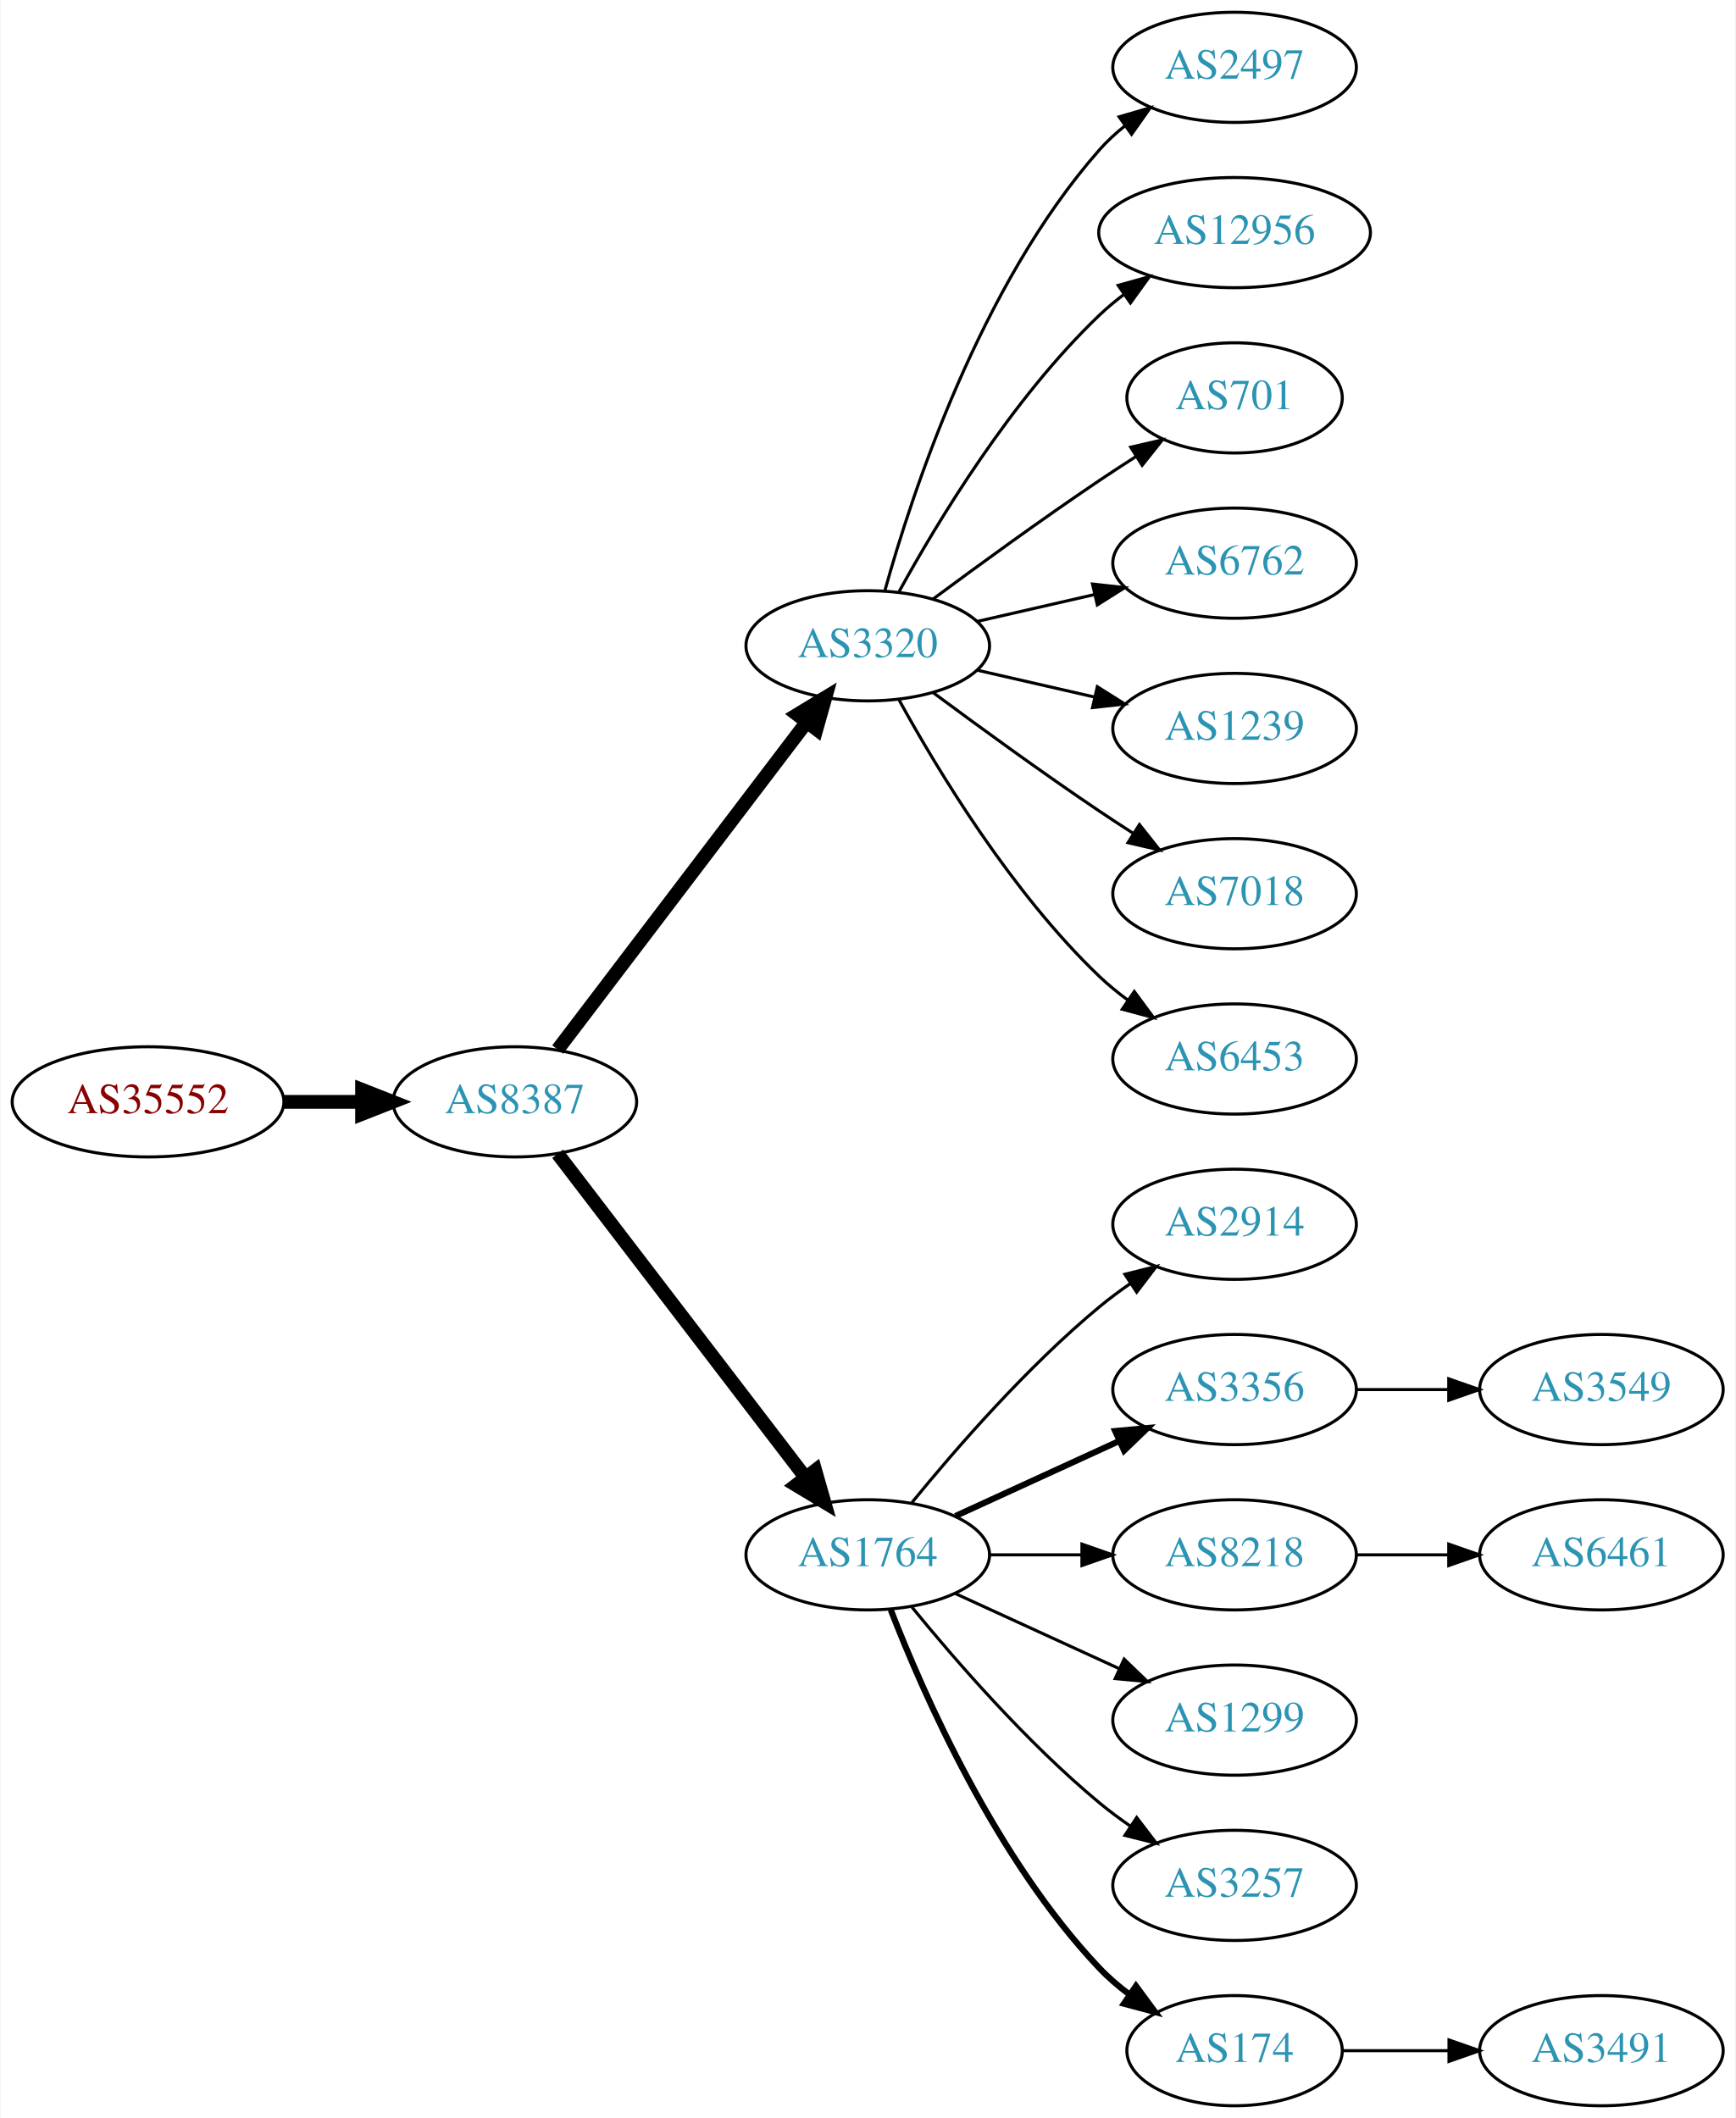
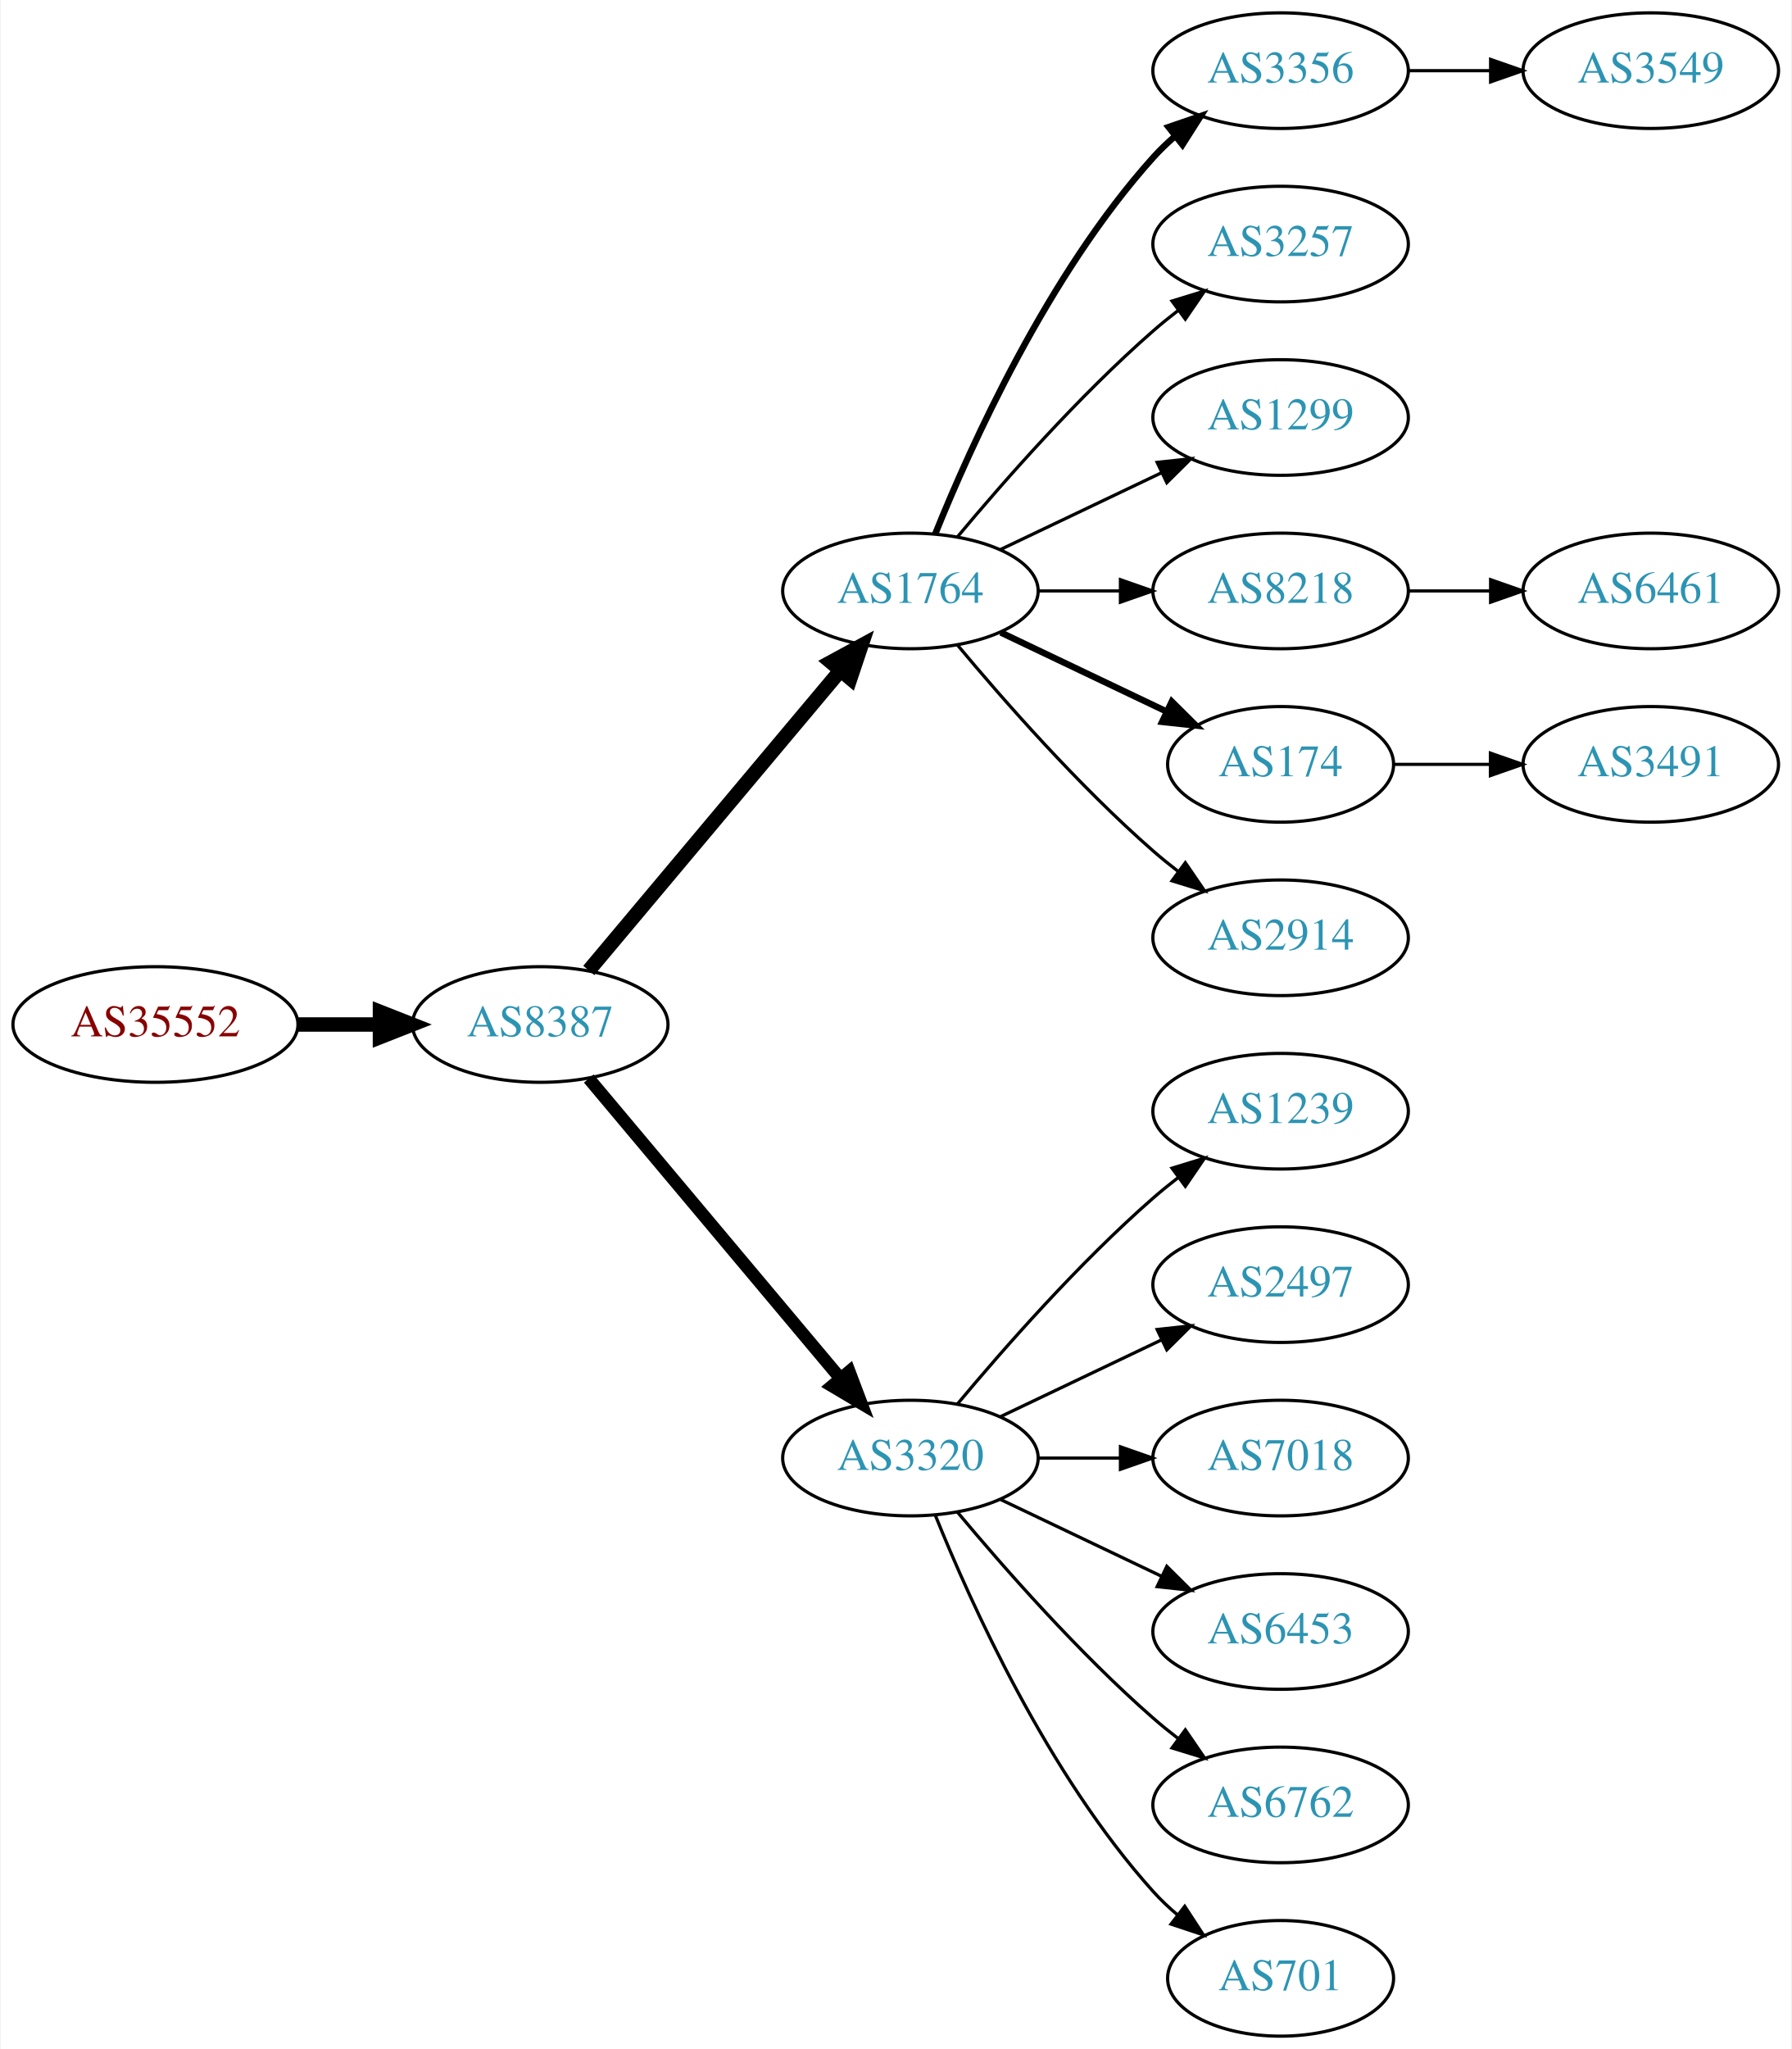
- <svg xmlns="http://www.w3.org/2000/svg" xmlns:xlink="http://www.w3.org/1999/xlink" width="567pt" height="692pt" viewBox="0.00 0.00 566.66 692.00">
-   <g id="graph0" class="graph" transform="scale(1 1) rotate(0) translate(4 688)">
-     <polygon fill="white" stroke="none" points="-4,4 -4,-688 562.663,-688 562.663,4 -4,4" />
+ <svg xmlns="http://www.w3.org/2000/svg" xmlns:xlink="http://www.w3.org/1999/xlink" width="558pt" height="638pt" viewBox="0.00 0.00 557.56 638.00">
+   <g id="graph0" class="graph" transform="scale(1 1) rotate(0) translate(4 634)">
+     <polygon fill="white" stroke="none" points="-4,4 -4,-634 553.564,-634 553.564,4 -4,4" />
    <g id="node1" class="node">
      <g id="a_node1">
        <a xlink:href="/asn/35552" xlink:title="AS35552 ~ Kommunalkredit Austria AG [AT]">
-           <ellipse fill="#ffffff" stroke="black" cx="44.196" cy="-328" rx="44.393" ry="18" />
-           <text text-anchor="middle" x="44.196" y="-324.3" font-family="Times,serif" font-size="14.00" fill="#880000">AS35552</text>
+           <ellipse fill="#ffffff" stroke="black" cx="44.196" cy="-315" rx="44.393" ry="18" />
+           <text text-anchor="middle" x="44.196" y="-311.3" font-family="Times,serif" font-size="14.00" fill="#880000">AS35552</text>
        </a>
      </g>
    </g>
    <g id="node2" class="node">
      <g id="a_node2">
        <a xlink:href="/asn/8387" xlink:title="AS8387 ~ Rennweg 97-99 [AT]">
-           <ellipse fill="#ffffff" stroke="black" cx="164.039" cy="-328" rx="39.794" ry="18" />
-           <text text-anchor="middle" x="164.039" y="-324.3" font-family="Times,serif" font-size="14.00" fill="#2c94b3">AS8387</text>
+           <ellipse fill="#ffffff" stroke="black" cx="164.039" cy="-315" rx="39.794" ry="18" />
+           <text text-anchor="middle" x="164.039" y="-311.3" font-family="Times,serif" font-size="14.00" fill="#2c94b3">AS8387</text>
        </a>
      </g>
    </g>
    <g id="edge1" class="edge">
-       <path fill="none" stroke="black" stroke-width="4.5" d="M88.407,-328C96.72,-328 105.482,-328 113.965,-328" />
-       <polygon fill="black" stroke="black" stroke-width="4.5" points="114.123,-331.938 124.123,-328 114.123,-324.063 114.123,-331.938" />
+       <path fill="none" stroke="black" stroke-width="4.5" d="M88.407,-315C96.72,-315 105.482,-315 113.965,-315" />
+       <polygon fill="black" stroke="black" stroke-width="4.5" points="114.123,-318.938 124.123,-315 114.123,-311.063 114.123,-318.938" />
    </g>
    <g id="node3" class="node">
      <g id="a_node3">
-         <a xlink:href="/asn/3320" xlink:title="AS3320 ~ DTAG [DE]">
-           <ellipse fill="#ffffff" stroke="black" cx="279.332" cy="-477" rx="39.794" ry="18" />
-           <text text-anchor="middle" x="279.332" y="-473.3" font-family="Times,serif" font-size="14.00" fill="#2c94b3">AS3320</text>
+         <a xlink:href="/asn/1764" xlink:title="AS1764 ~ NEXTLAYER-AS [AT]">
+           <ellipse fill="#ffffff" stroke="black" cx="279.332" cy="-450" rx="39.794" ry="18" />
+           <text text-anchor="middle" x="279.332" y="-446.3" font-family="Times,serif" font-size="14.00" fill="#2c94b3">AS1764</text>
        </a>
      </g>
    </g>
    <g id="edge2" class="edge">
-       <path fill="none" stroke="black" stroke-width="4.5" d="M178.035,-345.092C198.011,-371.364 236.362,-421.802 259.418,-452.125" />
-       <polygon fill="black" stroke="black" stroke-width="4.5" points="256.3,-454.53 265.487,-460.107 262.569,-449.764 256.3,-454.53" />
+       <path fill="none" stroke="black" stroke-width="4.5" d="M179.158,-331.825C198.833,-355.269 234.637,-397.934 257.415,-425.076" />
+       <polygon fill="black" stroke="black" stroke-width="4.5" points="254.59,-427.834 264.034,-432.963 260.622,-422.772 254.59,-427.834" />
    </g>
    <g id="node4" class="node">
      <g id="a_node4">
-         <a xlink:href="/asn/1764" xlink:title="AS1764 ~ NEXTLAYER-AS [AT]">
+         <a xlink:href="/asn/3320" xlink:title="AS3320 ~ DTAG [DE]">
          <ellipse fill="#ffffff" stroke="black" cx="279.332" cy="-180" rx="39.794" ry="18" />
-           <text text-anchor="middle" x="279.332" y="-176.3" font-family="Times,serif" font-size="14.00" fill="#2c94b3">AS1764</text>
+           <text text-anchor="middle" x="279.332" y="-176.3" font-family="Times,serif" font-size="14.00" fill="#2c94b3">AS3320</text>
        </a>
      </g>
    </g>
    <g id="edge3" class="edge">
-       <path fill="none" stroke="black" stroke-width="4.5" d="M178.035,-311.023C197.904,-285.066 235.954,-235.36 259.048,-205.191" />
-       <polygon fill="black" stroke="black" stroke-width="4.5" points="262.186,-207.569 265.138,-197.235 255.933,-202.783 262.186,-207.569" />
+       <path fill="none" stroke="black" stroke-width="3.938" d="M179.158,-298.175C198.833,-274.731 234.637,-232.066 257.415,-204.924" />
+       <polygon fill="black" stroke="black" stroke-width="3.938" points="260.287,-206.947 264.034,-197.037 254.925,-202.447 260.287,-206.947" />
    </g>
    <g id="node5" class="node">
      <g id="a_node5">
-         <a xlink:href="/asn/2497" xlink:title="AS2497 ~ Internet Initiative Japan Inc. [JP]">
-           <ellipse fill="#ffffff" stroke="black" cx="399.174" cy="-666" rx="39.794" ry="18" />
-           <text text-anchor="middle" x="399.174" y="-662.3" font-family="Times,serif" font-size="14.00" fill="#2c94b3">AS2497</text>
+         <a xlink:href="/asn/3356" xlink:title="AS3356 ~ Level 3 Parent, LLC [US]">
+           <ellipse fill="#ffffff" stroke="black" cx="394.625" cy="-612" rx="39.794" ry="18" />
+           <text text-anchor="middle" x="394.625" y="-608.3" font-family="Times,serif" font-size="14.00" fill="#2c94b3">AS3356</text>
        </a>
      </g>
    </g>
    <g id="edge4" class="edge">
-       <path fill="none" stroke="black" d="M284.904,-494.946C293.81,-526.995 316.094,-594.842 354.978,-639 357.462,-641.821 360.312,-644.449 363.337,-646.871" />
-       <polygon fill="black" stroke="black" points="361.455,-649.828 371.627,-652.791 365.523,-644.131 361.455,-649.828" />
+       <path fill="none" stroke="black" stroke-width="2" d="M287.079,-467.787C298.13,-495.243 322.184,-548.578 354.978,-585 356.98,-587.224 359.199,-589.363 361.532,-591.397" />
+       <polygon fill="black" stroke="black" stroke-width="2" points="359.73,-594.433 369.751,-597.873 364.062,-588.935 359.73,-594.433" />
    </g>
    <g id="node6" class="node">
      <g id="a_node6">
-         <a xlink:href="/asn/12956" xlink:title="AS12956 ~ TELXIUS [ES]">
-           <ellipse fill="#ffffff" stroke="black" cx="399.174" cy="-612" rx="44.393" ry="18" />
-           <text text-anchor="middle" x="399.174" y="-608.3" font-family="Times,serif" font-size="14.00" fill="#2c94b3">AS12956</text>
+         <a xlink:href="/asn/3257" xlink:title="AS3257 ~ GTT [DE]">
+           <ellipse fill="#ffffff" stroke="black" cx="394.625" cy="-558" rx="39.794" ry="18" />
+           <text text-anchor="middle" x="394.625" y="-554.3" font-family="Times,serif" font-size="14.00" fill="#2c94b3">AS3257</text>
        </a>
      </g>
    </g>
    <g id="edge5" class="edge">
-       <path fill="none" stroke="black" d="M289.573,-494.713C302.118,-517.561 326.295,-557.611 354.978,-585 357.485,-587.393 360.236,-589.687 363.098,-591.855" />
-       <polygon fill="black" stroke="black" points="361.145,-594.759 371.349,-597.61 365.15,-589.018 361.145,-594.759" />
+       <path fill="none" stroke="black" d="M293.962,-466.817C308.244,-483.929 331.791,-510.745 354.978,-531 357.444,-533.154 360.082,-535.294 362.78,-537.372" />
+       <polygon fill="black" stroke="black" points="360.805,-540.264 370.934,-543.37 364.953,-534.625 360.805,-540.264" />
    </g>
    <g id="node7" class="node">
      <g id="a_node7">
-         <a xlink:href="/asn/701" xlink:title="AS701 ~ UUNET [US]">
-           <ellipse fill="#ffffff" stroke="black" cx="399.174" cy="-558" rx="35.194" ry="18" />
-           <text text-anchor="middle" x="399.174" y="-554.3" font-family="Times,serif" font-size="14.00" fill="#2c94b3">AS701</text>
+         <a xlink:href="/asn/1299" xlink:title="AS1299 ~ Telia Carrier [EU]">
+           <ellipse fill="#ffffff" stroke="black" cx="394.625" cy="-504" rx="39.794" ry="18" />
+           <text text-anchor="middle" x="394.625" y="-500.3" font-family="Times,serif" font-size="14.00" fill="#2c94b3">AS1299</text>
        </a>
      </g>
    </g>
    <g id="edge6" class="edge">
-       <path fill="none" stroke="black" d="M300.662,-492.277C315.524,-503.304 336.269,-518.407 354.978,-531 358.795,-533.569 362.845,-536.21 366.876,-538.786" />
-       <polygon fill="black" stroke="black" points="365.245,-541.895 375.57,-544.271 368.98,-535.975 365.245,-541.895" />
+       <path fill="none" stroke="black" d="M307.468,-462.934C322.462,-470.081 341.283,-479.052 357.506,-486.785" />
+       <polygon fill="black" stroke="black" points="356.177,-490.028 366.71,-491.171 359.188,-483.709 356.177,-490.028" />
    </g>
    <g id="node8" class="node">
      <g id="a_node8">
-         <a xlink:href="/asn/6762" xlink:title="AS6762 ~ TELECOM ITALIA SPARKLE S.p.A. [IT]">
-           <ellipse fill="#ffffff" stroke="black" cx="399.174" cy="-504" rx="39.794" ry="18" />
-           <text text-anchor="middle" x="399.174" y="-500.3" font-family="Times,serif" font-size="14.00" fill="#2c94b3">AS6762</text>
+         <a xlink:href="/asn/8218" xlink:title="AS8218 ~ legacy Neotelecoms [FR]">
+           <ellipse fill="#ffffff" stroke="black" cx="394.625" cy="-450" rx="39.794" ry="18" />
+           <text text-anchor="middle" x="394.625" y="-446.3" font-family="Times,serif" font-size="14.00" fill="#2c94b3">AS8218</text>
        </a>
      </g>
    </g>
    <g id="edge7" class="edge">
-       <path fill="none" stroke="black" d="M315.051,-484.955C327.051,-487.704 340.672,-490.825 353.364,-493.733" />
-       <polygon fill="black" stroke="black" points="352.767,-497.187 363.296,-496.009 354.33,-490.364 352.767,-497.187" />
+       <path fill="none" stroke="black" d="M319.004,-450C327.207,-450 335.971,-450 344.503,-450" />
+       <polygon fill="black" stroke="black" points="344.742,-453.5 354.742,-450 344.742,-446.5 344.742,-453.5" />
    </g>
    <g id="node9" class="node">
      <g id="a_node9">
-         <a xlink:href="/asn/1239" xlink:title="AS1239 ~ Sprint [US]">
-           <ellipse fill="#ffffff" stroke="black" cx="399.174" cy="-450" rx="39.794" ry="18" />
-           <text text-anchor="middle" x="399.174" y="-446.3" font-family="Times,serif" font-size="14.00" fill="#2c94b3">AS1239</text>
+         <a xlink:href="/asn/174" xlink:title="AS174 ~ Cogent Communications [US]">
+           <ellipse fill="#ffffff" stroke="black" cx="394.625" cy="-396" rx="35.194" ry="18" />
+           <text text-anchor="middle" x="394.625" y="-392.3" font-family="Times,serif" font-size="14.00" fill="#2c94b3">AS174</text>
        </a>
      </g>
    </g>
    <g id="edge8" class="edge">
-       <path fill="none" stroke="black" d="M315.051,-469.045C327.051,-466.296 340.672,-463.175 353.364,-460.267" />
-       <polygon fill="black" stroke="black" points="354.33,-463.636 363.296,-457.991 352.767,-456.813 354.33,-463.636" />
+       <path fill="none" stroke="black" stroke-width="2" d="M307.468,-437.066C322.9,-429.71 342.385,-420.423 358.92,-412.541" />
+       <polygon fill="black" stroke="black" stroke-width="2" points="360.741,-415.551 368.262,-408.089 357.729,-409.232 360.741,-415.551" />
    </g>
    <g id="node10" class="node">
      <g id="a_node10">
-         <a xlink:href="/asn/7018" xlink:title="AS7018 ~ AT&amp;T Services, Inc. [US]">
-           <ellipse fill="#ffffff" stroke="black" cx="399.174" cy="-396" rx="39.794" ry="18" />
-           <text text-anchor="middle" x="399.174" y="-392.3" font-family="Times,serif" font-size="14.00" fill="#2c94b3">AS7018</text>
+         <a xlink:href="/asn/2914" xlink:title="AS2914 ~ NTT America, Inc. [US]">
+           <ellipse fill="#ffffff" stroke="black" cx="394.625" cy="-342" rx="39.794" ry="18" />
+           <text text-anchor="middle" x="394.625" y="-338.3" font-family="Times,serif" font-size="14.00" fill="#2c94b3">AS2914</text>
        </a>
      </g>
    </g>
    <g id="edge9" class="edge">
-       <path fill="none" stroke="black" d="M300.662,-461.723C315.524,-450.696 336.269,-435.593 354.978,-423 358.527,-420.611 362.277,-418.161 366.026,-415.758" />
-       <polygon fill="black" stroke="black" points="368.094,-418.591 374.674,-410.288 364.352,-412.675 368.094,-418.591" />
+       <path fill="none" stroke="black" d="M293.962,-433.183C308.244,-416.071 331.791,-389.255 354.978,-369 357.444,-366.846 360.082,-364.706 362.78,-362.628" />
+       <polygon fill="black" stroke="black" points="364.953,-365.375 370.934,-356.63 360.805,-359.736 364.953,-365.375" />
    </g>
    <g id="node11" class="node">
      <g id="a_node11">
-         <a xlink:href="/asn/6453" xlink:title="AS6453 ~ TATA COMMUNICATIONS (AMERICA) INC [US]">
-           <ellipse fill="#ffffff" stroke="black" cx="399.174" cy="-342" rx="39.794" ry="18" />
-           <text text-anchor="middle" x="399.174" y="-338.3" font-family="Times,serif" font-size="14.00" fill="#2c94b3">AS6453</text>
+         <a xlink:href="/asn/1239" xlink:title="AS1239 ~ Sprint [US]">
+           <ellipse fill="#ffffff" stroke="black" cx="394.625" cy="-288" rx="39.794" ry="18" />
+           <text text-anchor="middle" x="394.625" y="-284.3" font-family="Times,serif" font-size="14.00" fill="#2c94b3">AS1239</text>
        </a>
      </g>
    </g>
    <g id="edge10" class="edge">
-       <path fill="none" stroke="black" d="M289.573,-459.287C302.118,-436.439 326.295,-396.389 354.978,-369 357.846,-366.261 361.035,-363.653 364.344,-361.215" />
-       <polygon fill="black" stroke="black" points="366.407,-364.044 372.704,-355.523 362.468,-358.258 366.407,-364.044" />
+       <path fill="none" stroke="black" d="M293.962,-196.817C308.244,-213.929 331.791,-240.745 354.978,-261 357.444,-263.154 360.082,-265.294 362.78,-267.372" />
+       <polygon fill="black" stroke="black" points="360.805,-270.264 370.934,-273.37 364.953,-264.625 360.805,-270.264" />
    </g>
    <g id="node12" class="node">
      <g id="a_node12">
-         <a xlink:href="/asn/2914" xlink:title="AS2914 ~ NTT America, Inc. [US]">
-           <ellipse fill="#ffffff" stroke="black" cx="399.174" cy="-288" rx="39.794" ry="18" />
-           <text text-anchor="middle" x="399.174" y="-284.3" font-family="Times,serif" font-size="14.00" fill="#2c94b3">AS2914</text>
+         <a xlink:href="/asn/2497" xlink:title="AS2497 ~ Internet Initiative Japan Inc. [JP]">
+           <ellipse fill="#ffffff" stroke="black" cx="394.625" cy="-234" rx="39.794" ry="18" />
+           <text text-anchor="middle" x="394.625" y="-230.3" font-family="Times,serif" font-size="14.00" fill="#2c94b3">AS2497</text>
        </a>
      </g>
    </g>
    <g id="edge11" class="edge">
-       <path fill="none" stroke="black" d="M293.751,-197.065C307.865,-214.375 331.28,-241.345 354.978,-261 358.194,-263.668 361.695,-266.27 365.265,-268.741" />
-       <polygon fill="black" stroke="black" points="363.343,-271.666 373.622,-274.236 367.189,-265.817 363.343,-271.666" />
+       <path fill="none" stroke="black" d="M307.468,-192.934C322.462,-200.081 341.283,-209.052 357.506,-216.785" />
+       <polygon fill="black" stroke="black" points="356.177,-220.028 366.71,-221.171 359.188,-213.709 356.177,-220.028" />
    </g>
    <g id="node13" class="node">
      <g id="a_node13">
-         <a xlink:href="/asn/3356" xlink:title="AS3356 ~ Level 3 Parent, LLC [US]">
-           <ellipse fill="#ffffff" stroke="black" cx="399.174" cy="-234" rx="39.794" ry="18" />
-           <text text-anchor="middle" x="399.174" y="-230.3" font-family="Times,serif" font-size="14.00" fill="#2c94b3">AS3356</text>
+         <a xlink:href="/asn/7018" xlink:title="AS7018 ~ AT&amp;T Services, Inc. [US]">
+           <ellipse fill="#ffffff" stroke="black" cx="394.625" cy="-180" rx="39.794" ry="18" />
+           <text text-anchor="middle" x="394.625" y="-176.3" font-family="Times,serif" font-size="14.00" fill="#2c94b3">AS7018</text>
        </a>
      </g>
    </g>
    <g id="edge12" class="edge">
-       <path fill="none" stroke="black" stroke-width="2" d="M307.96,-192.661C323.917,-199.973 344.188,-209.261 361.471,-217.181" />
-       <polygon fill="black" stroke="black" stroke-width="2" points="360.169,-220.435 370.718,-221.419 363.085,-214.071 360.169,-220.435" />
+       <path fill="none" stroke="black" d="M319.004,-180C327.207,-180 335.971,-180 344.503,-180" />
+       <polygon fill="black" stroke="black" points="344.742,-183.5 354.742,-180 344.742,-176.5 344.742,-183.5" />
    </g>
    <g id="node14" class="node">
      <g id="a_node14">
-         <a xlink:href="/asn/8218" xlink:title="AS8218 ~ legacy Neotelecoms [FR]">
-           <ellipse fill="#ffffff" stroke="black" cx="399.174" cy="-180" rx="39.794" ry="18" />
-           <text text-anchor="middle" x="399.174" y="-176.3" font-family="Times,serif" font-size="14.00" fill="#2c94b3">AS8218</text>
+         <a xlink:href="/asn/6453" xlink:title="AS6453 ~ TATA COMMUNICATIONS (AMERICA) INC [US]">
+           <ellipse fill="#ffffff" stroke="black" cx="394.625" cy="-126" rx="39.794" ry="18" />
+           <text text-anchor="middle" x="394.625" y="-122.3" font-family="Times,serif" font-size="14.00" fill="#2c94b3">AS6453</text>
        </a>
      </g>
    </g>
    <g id="edge13" class="edge">
-       <path fill="none" stroke="black" d="M319.244,-180C328.798,-180 339.147,-180 349.11,-180" />
-       <polygon fill="black" stroke="black" points="349.302,-183.5 359.302,-180 349.302,-176.5 349.302,-183.5" />
+       <path fill="none" stroke="black" d="M307.468,-167.066C322.462,-159.919 341.283,-150.948 357.506,-143.215" />
+       <polygon fill="black" stroke="black" points="359.188,-146.291 366.71,-138.829 356.177,-139.972 359.188,-146.291" />
    </g>
    <g id="node15" class="node">
      <g id="a_node15">
-         <a xlink:href="/asn/1299" xlink:title="AS1299 ~ Telia Carrier [EU]">
-           <ellipse fill="#ffffff" stroke="black" cx="399.174" cy="-126" rx="39.794" ry="18" />
-           <text text-anchor="middle" x="399.174" y="-122.3" font-family="Times,serif" font-size="14.00" fill="#2c94b3">AS1299</text>
+         <a xlink:href="/asn/6762" xlink:title="AS6762 ~ TELECOM ITALIA SPARKLE S.p.A. [IT]">
+           <ellipse fill="#ffffff" stroke="black" cx="394.625" cy="-72" rx="39.794" ry="18" />
+           <text text-anchor="middle" x="394.625" y="-68.3" font-family="Times,serif" font-size="14.00" fill="#2c94b3">AS6762</text>
        </a>
      </g>
    </g>
    <g id="edge14" class="edge">
-       <path fill="none" stroke="black" d="M307.96,-167.339C323.917,-160.027 344.188,-150.739 361.471,-142.819" />
-       <polygon fill="black" stroke="black" points="363.085,-145.929 370.718,-138.581 360.169,-139.565 363.085,-145.929" />
+       <path fill="none" stroke="black" d="M293.962,-163.183C308.244,-146.071 331.791,-119.255 354.978,-99 357.444,-96.846 360.082,-94.706 362.78,-92.628" />
+       <polygon fill="black" stroke="black" points="364.953,-95.375 370.934,-86.63 360.805,-89.736 364.953,-95.375" />
    </g>
    <g id="node16" class="node">
      <g id="a_node16">
-         <a xlink:href="/asn/3257" xlink:title="AS3257 ~ GTT [DE]">
-           <ellipse fill="#ffffff" stroke="black" cx="399.174" cy="-72" rx="39.794" ry="18" />
-           <text text-anchor="middle" x="399.174" y="-68.3" font-family="Times,serif" font-size="14.00" fill="#2c94b3">AS3257</text>
+         <a xlink:href="/asn/701" xlink:title="AS701 ~ UUNET [US]">
+           <ellipse fill="#ffffff" stroke="black" cx="394.625" cy="-18" rx="35.194" ry="18" />
+           <text text-anchor="middle" x="394.625" y="-14.3" font-family="Times,serif" font-size="14.00" fill="#2c94b3">AS701</text>
        </a>
      </g>
    </g>
    <g id="edge15" class="edge">
-       <path fill="none" stroke="black" d="M293.751,-162.935C307.865,-145.625 331.28,-118.655 354.978,-99 358.194,-96.332 361.695,-93.73 365.265,-91.259" />
-       <polygon fill="black" stroke="black" points="367.189,-94.183 373.622,-85.764 363.343,-88.334 367.189,-94.183" />
+       <path fill="none" stroke="black" d="M287.079,-162.213C298.13,-134.757 322.184,-81.422 354.978,-45 357.294,-42.428 359.899,-39.969 362.634,-37.657" />
+       <polygon fill="black" stroke="black" points="364.772,-40.428 370.557,-31.552 360.5,-34.883 364.772,-40.428" />
    </g>
    <g id="node17" class="node">
      <g id="a_node17">
-         <a xlink:href="/asn/174" xlink:title="AS174 ~ Cogent Communications [US]">
-           <ellipse fill="#ffffff" stroke="black" cx="399.174" cy="-18" rx="35.194" ry="18" />
-           <text text-anchor="middle" x="399.174" y="-14.3" font-family="Times,serif" font-size="14.00" fill="#2c94b3">AS174</text>
+         <a xlink:href="/asn/3549" xlink:title="AS3549 ~ Level 3 Parent, LLC [US]">
+           <ellipse fill="#ffffff" stroke="black" cx="509.918" cy="-612" rx="39.794" ry="18" />
+           <text text-anchor="middle" x="509.918" y="-608.3" font-family="Times,serif" font-size="14.00" fill="#2c94b3">AS3549</text>
        </a>
      </g>
    </g>
    <g id="edge16" class="edge">
-       <path fill="none" stroke="black" stroke-width="2" d="M286.855,-162.006C297.605,-134.272 321.262,-80.571 354.978,-45 357.921,-41.895 361.294,-38.999 364.83,-36.345" />
-       <polygon fill="black" stroke="black" stroke-width="2" points="366.959,-39.129 373.249,-30.603 363.015,-33.346 366.959,-39.129" />
+       <path fill="none" stroke="black" d="M434.297,-612C442.5,-612 451.264,-612 459.796,-612" />
+       <polygon fill="black" stroke="black" points="460.035,-615.5 470.035,-612 460.035,-608.5 460.035,-615.5" />
    </g>
    <g id="node18" class="node">
      <g id="a_node18">
-         <a xlink:href="/asn/3549" xlink:title="AS3549 ~ Level 3 Parent, LLC [US]">
-           <ellipse fill="#ffffff" stroke="black" cx="519.017" cy="-234" rx="39.794" ry="18" />
-           <text text-anchor="middle" x="519.017" y="-230.3" font-family="Times,serif" font-size="14.00" fill="#2c94b3">AS3549</text>
+         <a xlink:href="/asn/6461" xlink:title="AS6461 ~ Zayo Bandwidth [US]">
+           <ellipse fill="#ffffff" stroke="black" cx="509.918" cy="-450" rx="39.794" ry="18" />
+           <text text-anchor="middle" x="509.918" y="-446.3" font-family="Times,serif" font-size="14.00" fill="#2c94b3">AS6461</text>
        </a>
      </g>
    </g>
    <g id="edge17" class="edge">
-       <path fill="none" stroke="black" d="M439.087,-234C448.64,-234 458.99,-234 468.952,-234" />
-       <polygon fill="black" stroke="black" points="469.145,-237.5 479.145,-234 469.145,-230.5 469.145,-237.5" />
+       <path fill="none" stroke="black" d="M434.297,-450C442.5,-450 451.264,-450 459.796,-450" />
+       <polygon fill="black" stroke="black" points="460.035,-453.5 470.035,-450 460.035,-446.5 460.035,-453.5" />
    </g>
    <g id="node19" class="node">
      <g id="a_node19">
-         <a xlink:href="/asn/6461" xlink:title="AS6461 ~ Zayo Bandwidth [US]">
-           <ellipse fill="#ffffff" stroke="black" cx="519.017" cy="-180" rx="39.794" ry="18" />
-           <text text-anchor="middle" x="519.017" y="-176.3" font-family="Times,serif" font-size="14.00" fill="#2c94b3">AS6461</text>
+         <a xlink:href="/asn/3491" xlink:title="AS3491 ~ PCCW Global, Inc. [US]">
+           <ellipse fill="#ffffff" stroke="black" cx="509.918" cy="-396" rx="39.794" ry="18" />
+           <text text-anchor="middle" x="509.918" y="-392.3" font-family="Times,serif" font-size="14.00" fill="#2c94b3">AS3491</text>
        </a>
      </g>
    </g>
    <g id="edge18" class="edge">
-       <path fill="none" stroke="black" d="M439.087,-180C448.64,-180 458.99,-180 468.952,-180" />
-       <polygon fill="black" stroke="black" points="469.145,-183.5 479.145,-180 469.145,-176.5 469.145,-183.5" />
-     </g>
-     <g id="node20" class="node">
-       <g id="a_node20">
-         <a xlink:href="/asn/3491" xlink:title="AS3491 ~ PCCW Global, Inc. [US]">
-           <ellipse fill="#ffffff" stroke="black" cx="519.017" cy="-18" rx="39.794" ry="18" />
-           <text text-anchor="middle" x="519.017" y="-14.3" font-family="Times,serif" font-size="14.00" fill="#2c94b3">AS3491</text>
-         </a>
-       </g>
-     </g>
-     <g id="edge19" class="edge">
-       <path fill="none" stroke="black" d="M434.576,-18C445.4,-18 457.568,-18 469.194,-18" />
-       <polygon fill="black" stroke="black" points="469.225,-21.5 479.225,-18 469.225,-14.5 469.225,-21.5" />
+       <path fill="none" stroke="black" d="M429.924,-396C439.301,-396 449.651,-396 459.686,-396" />
+       <polygon fill="black" stroke="black" points="459.974,-399.5 469.974,-396 459.974,-392.5 459.974,-399.5" />
    </g>
  </g>
</svg>
